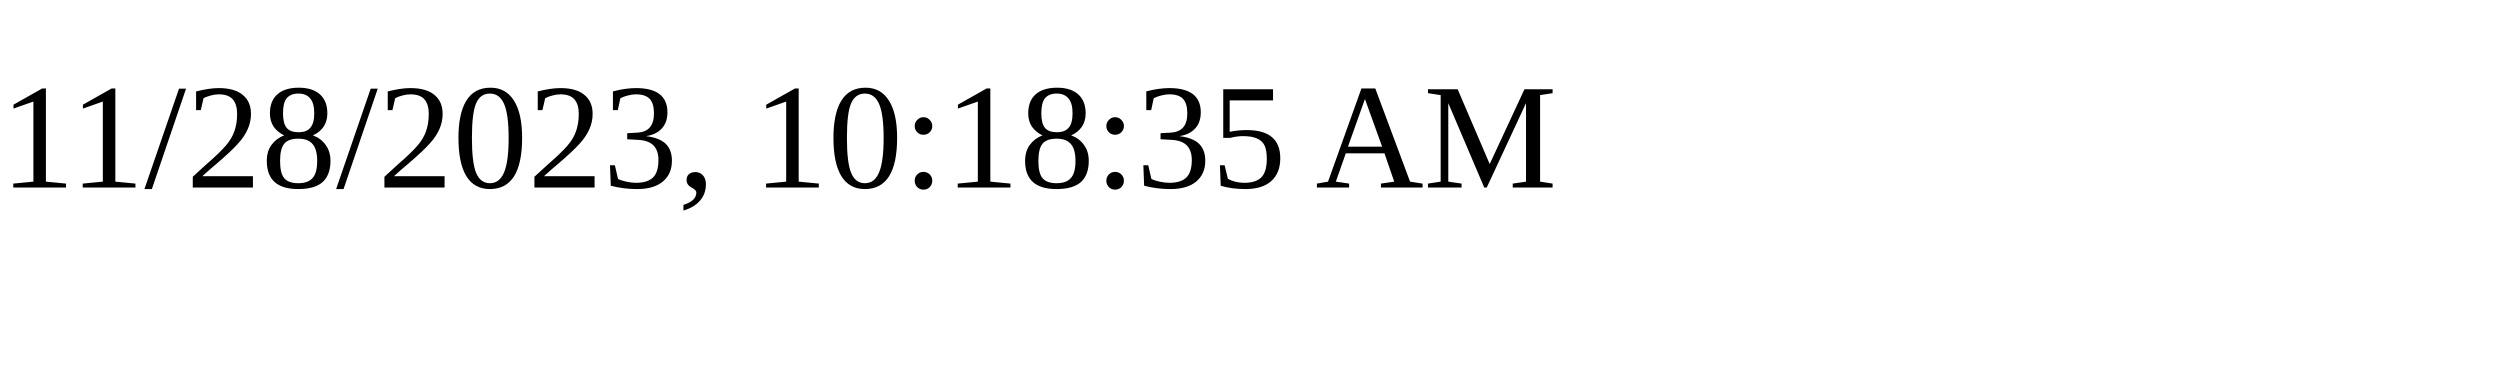
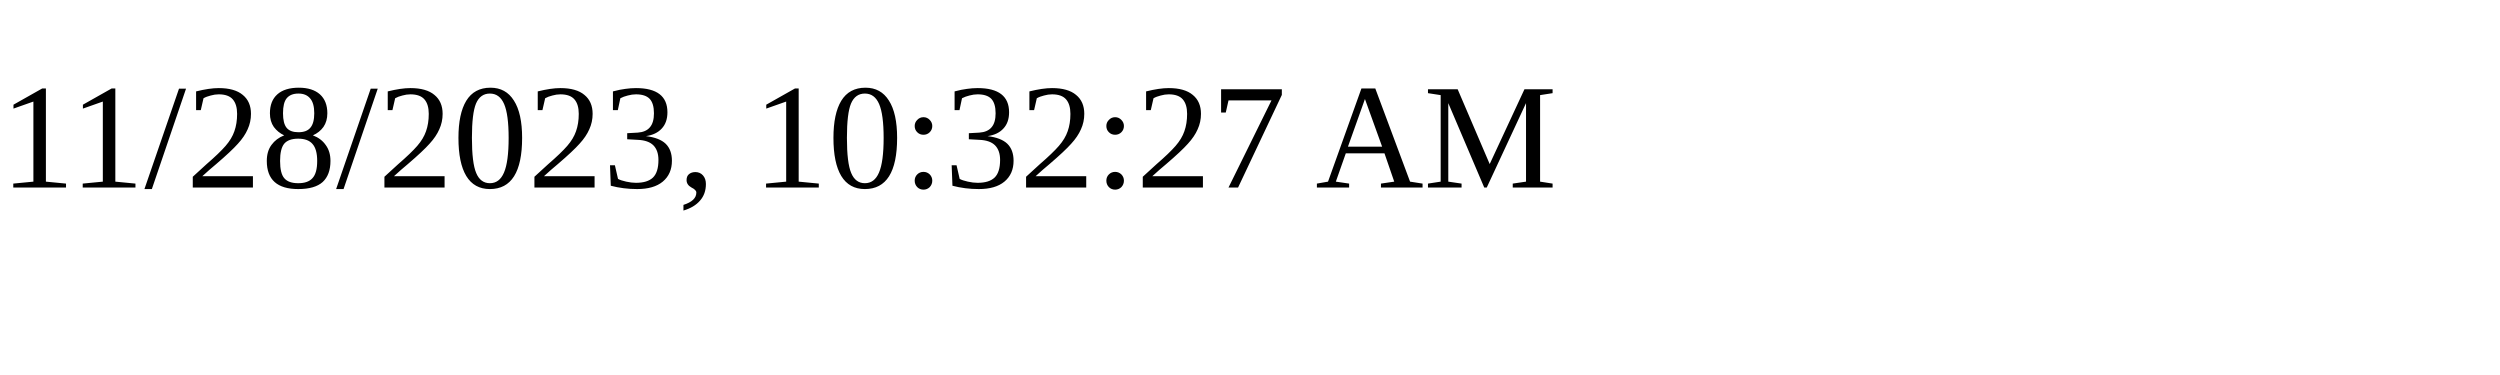
<svg xmlns="http://www.w3.org/2000/svg" height="30" width="200">
-   <text x="0" y="15">11/28/2023, 10:18:35 AM</text>
+   <text x="0" y="15">11/28/2023, 10:32:27 AM</text>
</svg>
